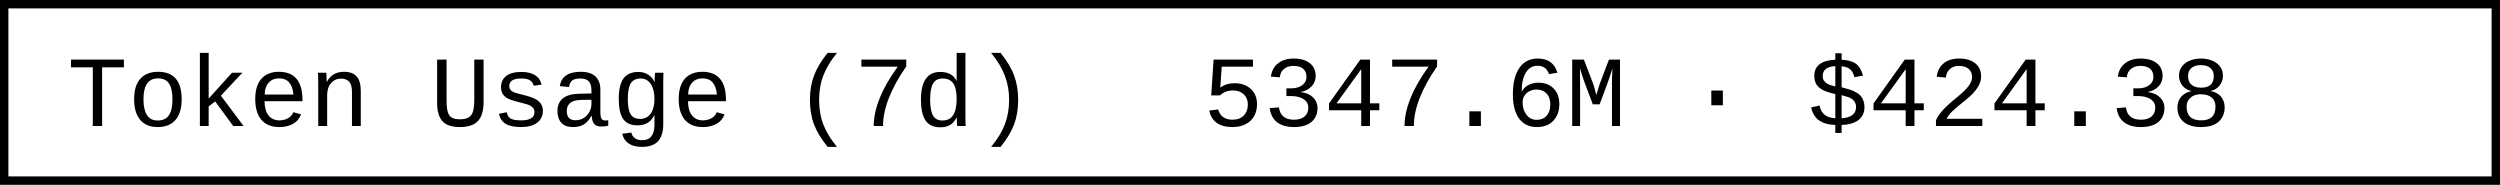
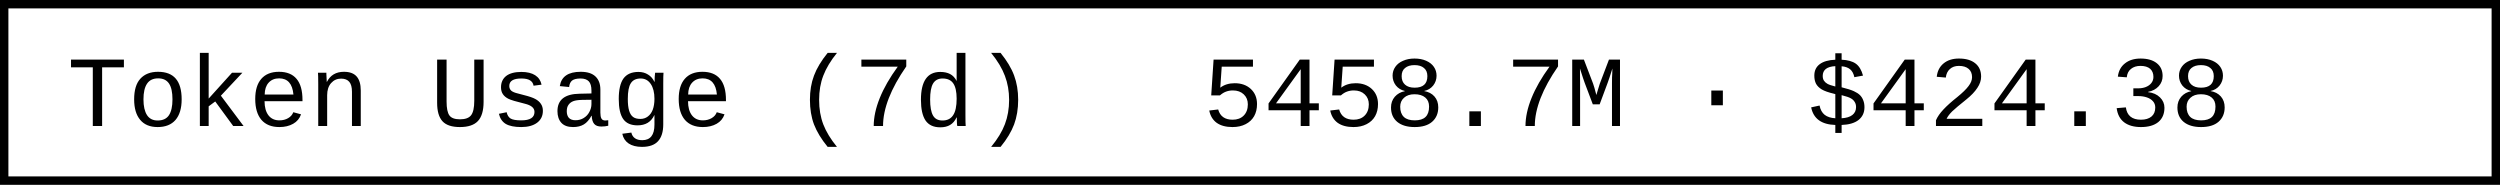
- <svg xmlns="http://www.w3.org/2000/svg" width="297.6" height="22" role="img" aria-label="Token Usage (7d): 5347.6M · $424.38">
+ <svg xmlns="http://www.w3.org/2000/svg" width="297.6" height="22" role="img" aria-label="Token Usage (7d): 5458.7M · $424.38">
  <rect x="0.5" y="0.5" width="296.6" height="21" fill="#fff" stroke="#000" stroke-width="1" />
  <g font-family="'Consolas','Monaco','Courier New',monospace" font-size="12" fill="#000">
    <text x="8" y="15">Token Usage (7d)</text>
-     <text x="143.2" y="15">5347.6M · $424.38</text>
+     <text x="143.2" y="15">5458.7M · $424.38</text>
  </g>
</svg>
